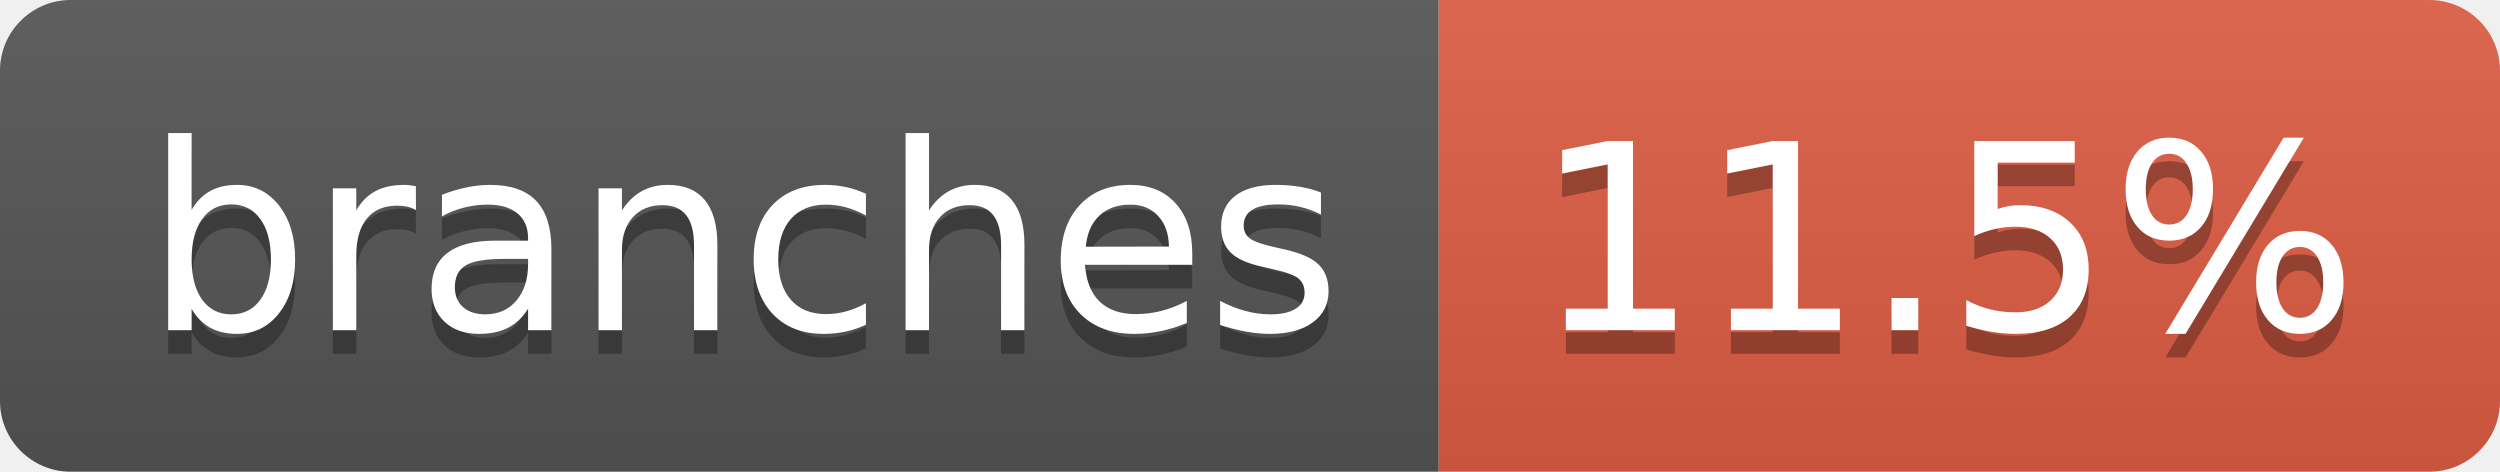
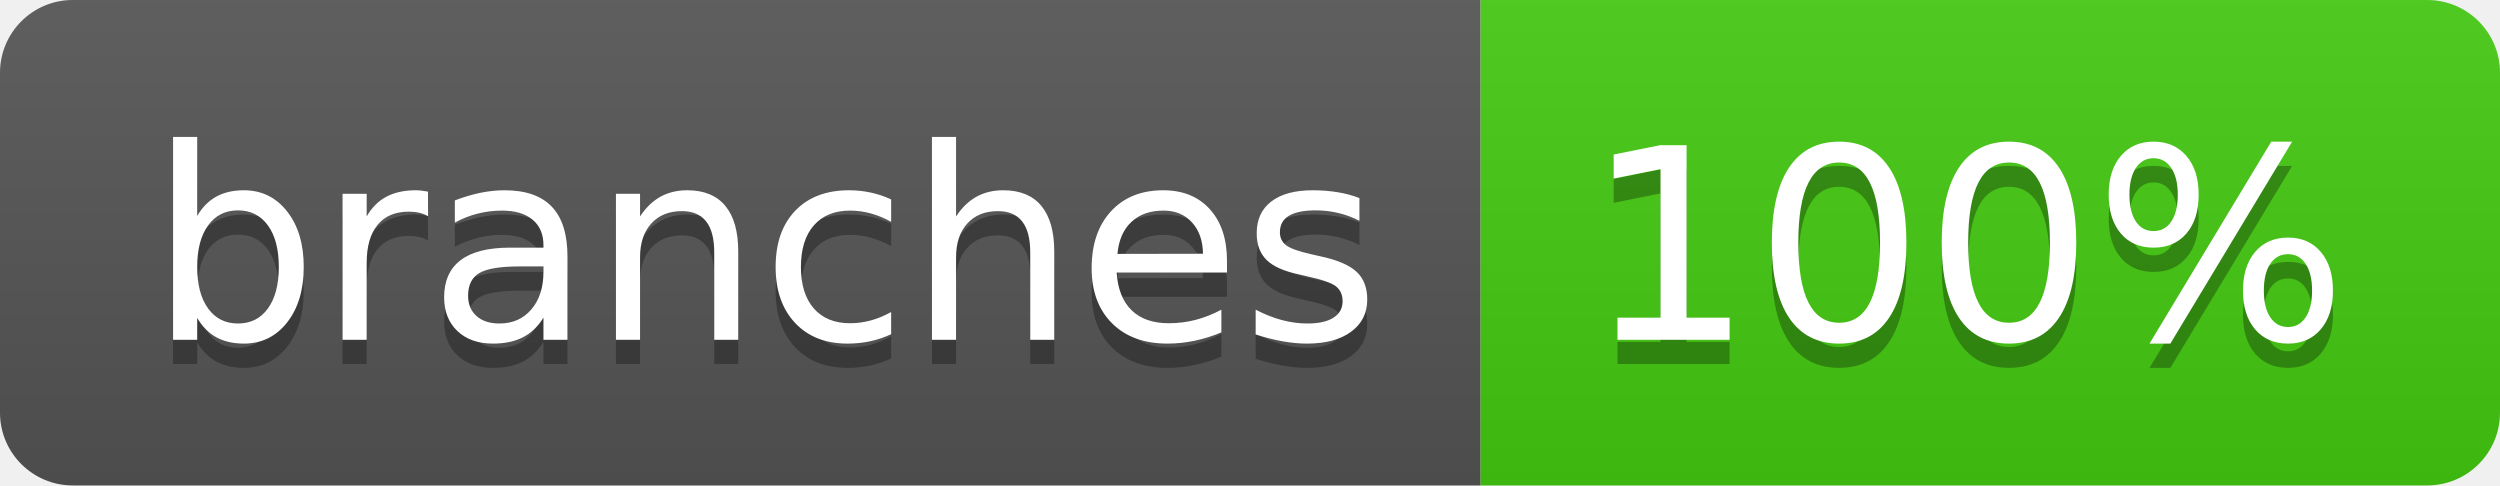
- <svg xmlns="http://www.w3.org/2000/svg" width="106" height="20" role="img" aria-label="branches: 11.5%">
+ <svg xmlns="http://www.w3.org/2000/svg" width="103" height="20" role="img" aria-label="branches: 100%">
  <linearGradient id="s" x2="0" y2="100%">
    <stop offset="0" stop-color="#bbb" stop-opacity=".1" />
    <stop offset="1" stop-opacity=".1" />
  </linearGradient>
  <clipPath id="r">
-     <rect width="106" height="20" rx="3" fill="#fff" />
+     <rect width="103" height="20" rx="3" fill="#fff" />
  </clipPath>
  <g clip-path="url(#r)">
    <rect width="61" height="20" fill="#555" />
-     <rect x="61" width="45" height="20" fill="#e05d44" />
-     <rect width="106" height="20" fill="url(#s)" />
+     <rect x="61" width="42" height="20" fill="#4c1" />
+     <rect width="103" height="20" fill="url(#s)" />
  </g>
  <g fill="#fff" text-anchor="middle" font-family="Verdana,Geneva,DejaVu Sans,sans-serif" text-rendering="geometricPrecision" font-size="110">
    <text aria-hidden="true" x="315" y="150" fill="#010101" fill-opacity=".3" transform="scale(.1)" textLength="507">branches</text>
    <text x="315" y="140" transform="scale(.1)" fill="#fff" textLength="507">branches</text>
-     <text aria-hidden="true" x="825" y="150" fill="#010101" fill-opacity=".3" transform="scale(.1)" textLength="350">11.5%</text>
-     <text x="825" y="140" transform="scale(.1)" fill="#fff" textLength="350">11.5%</text>
+     <text aria-hidden="true" x="810" y="150" fill="#010101" fill-opacity=".3" transform="scale(.1)" textLength="315">100%</text>
+     <text x="810" y="140" transform="scale(.1)" fill="#fff" textLength="315">100%</text>
  </g>
</svg>
